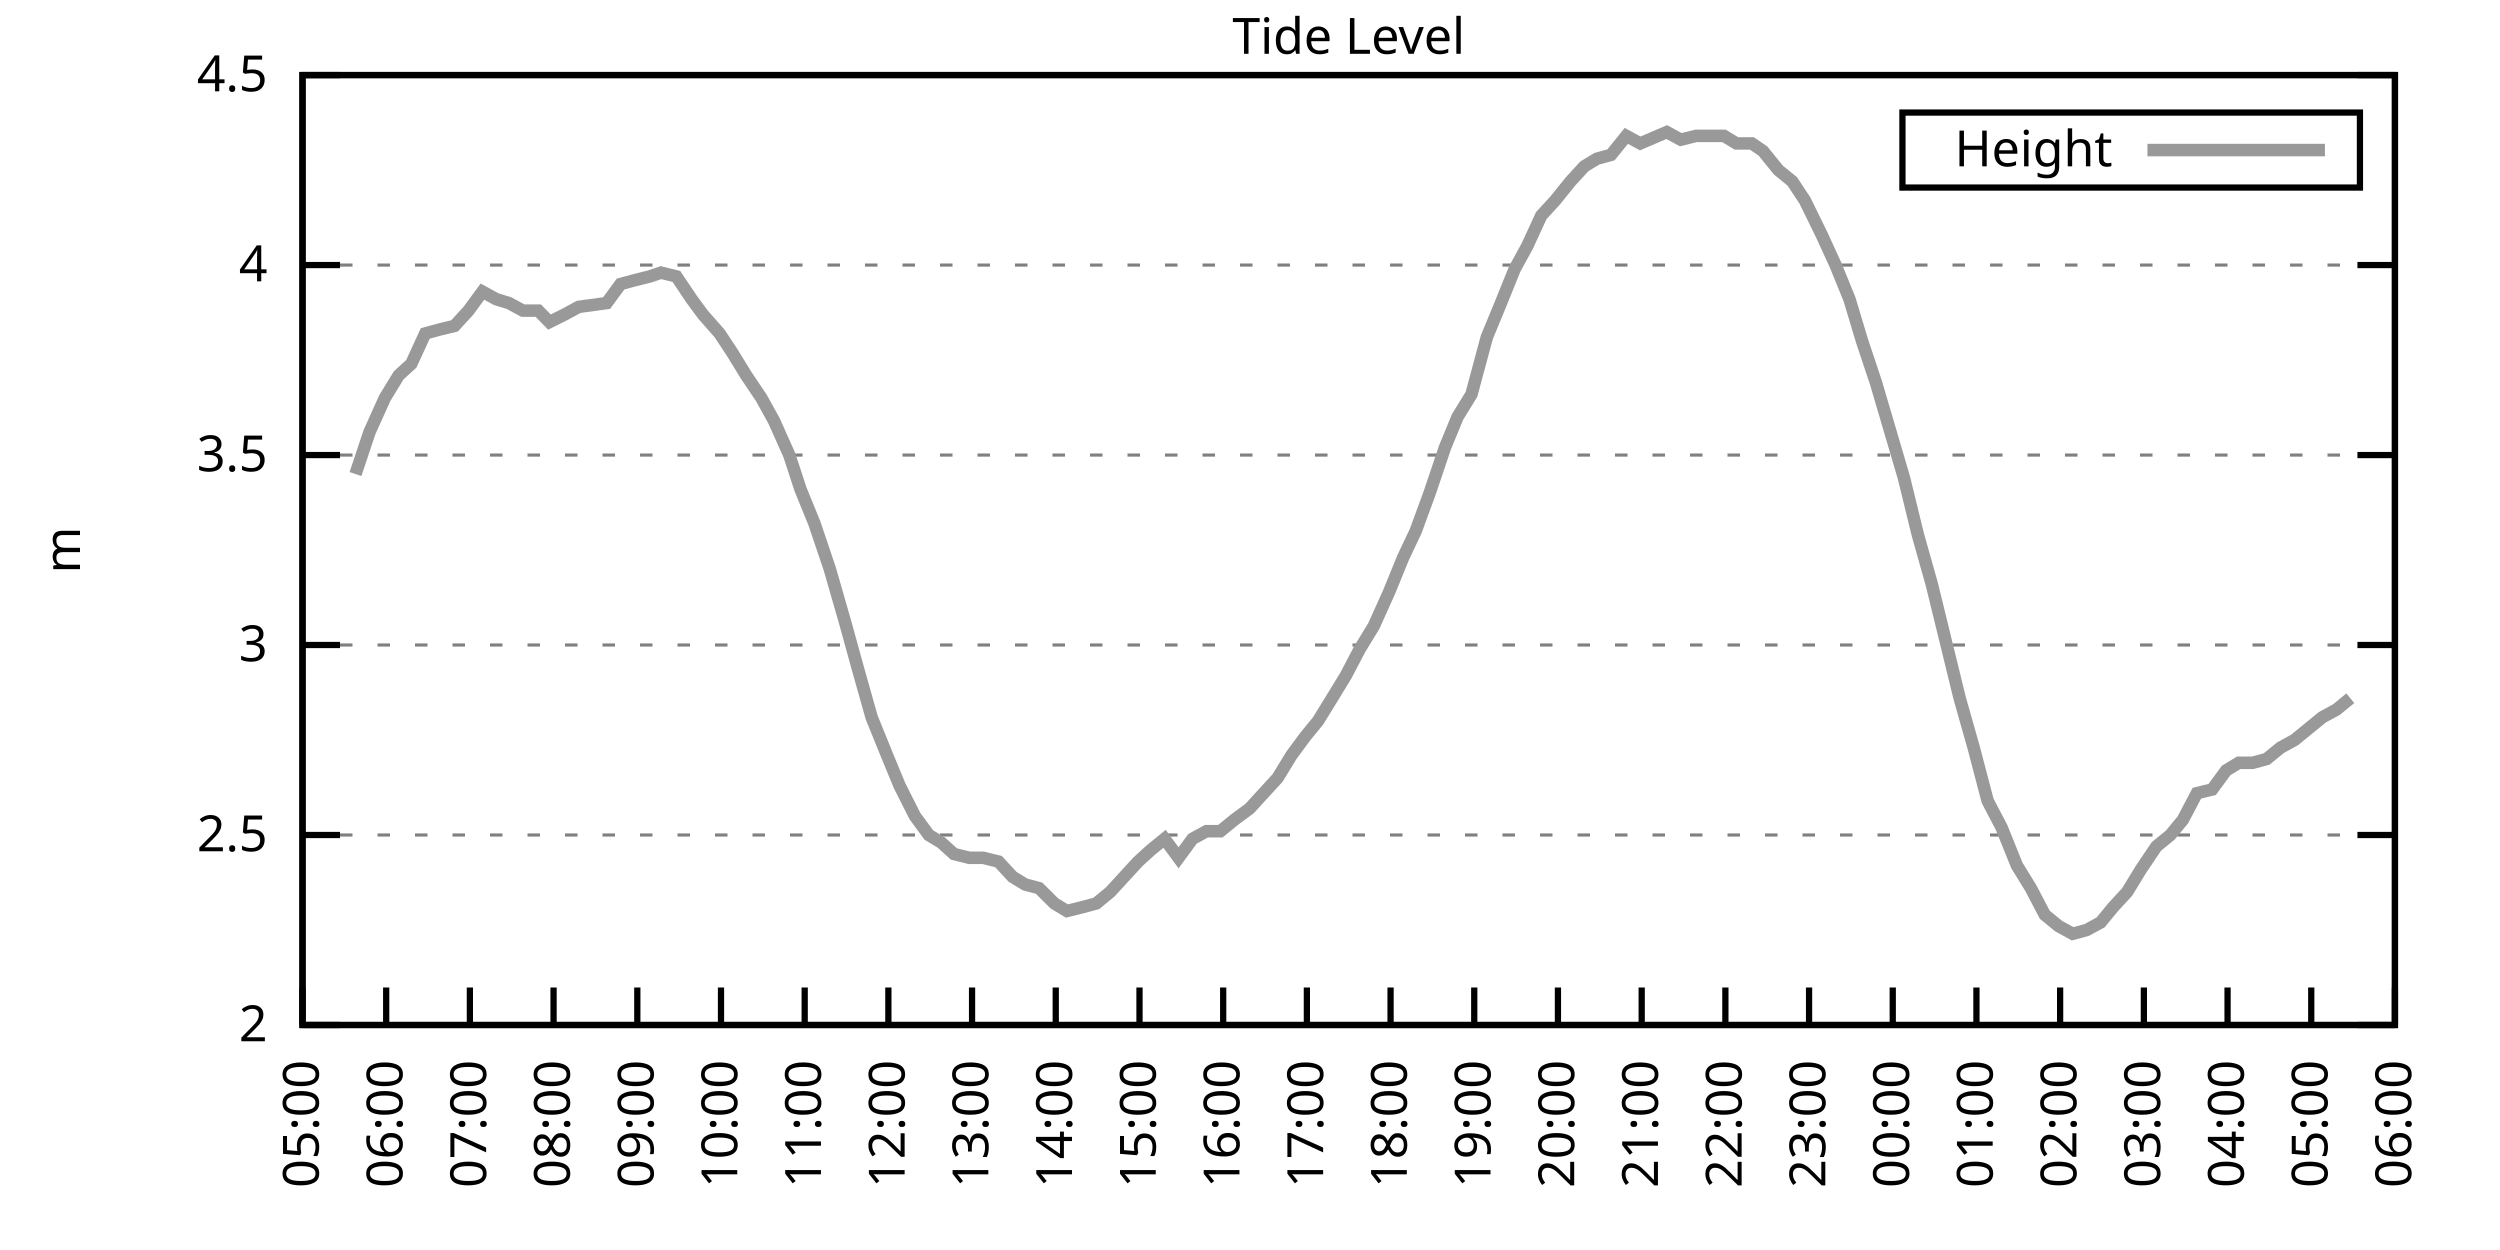
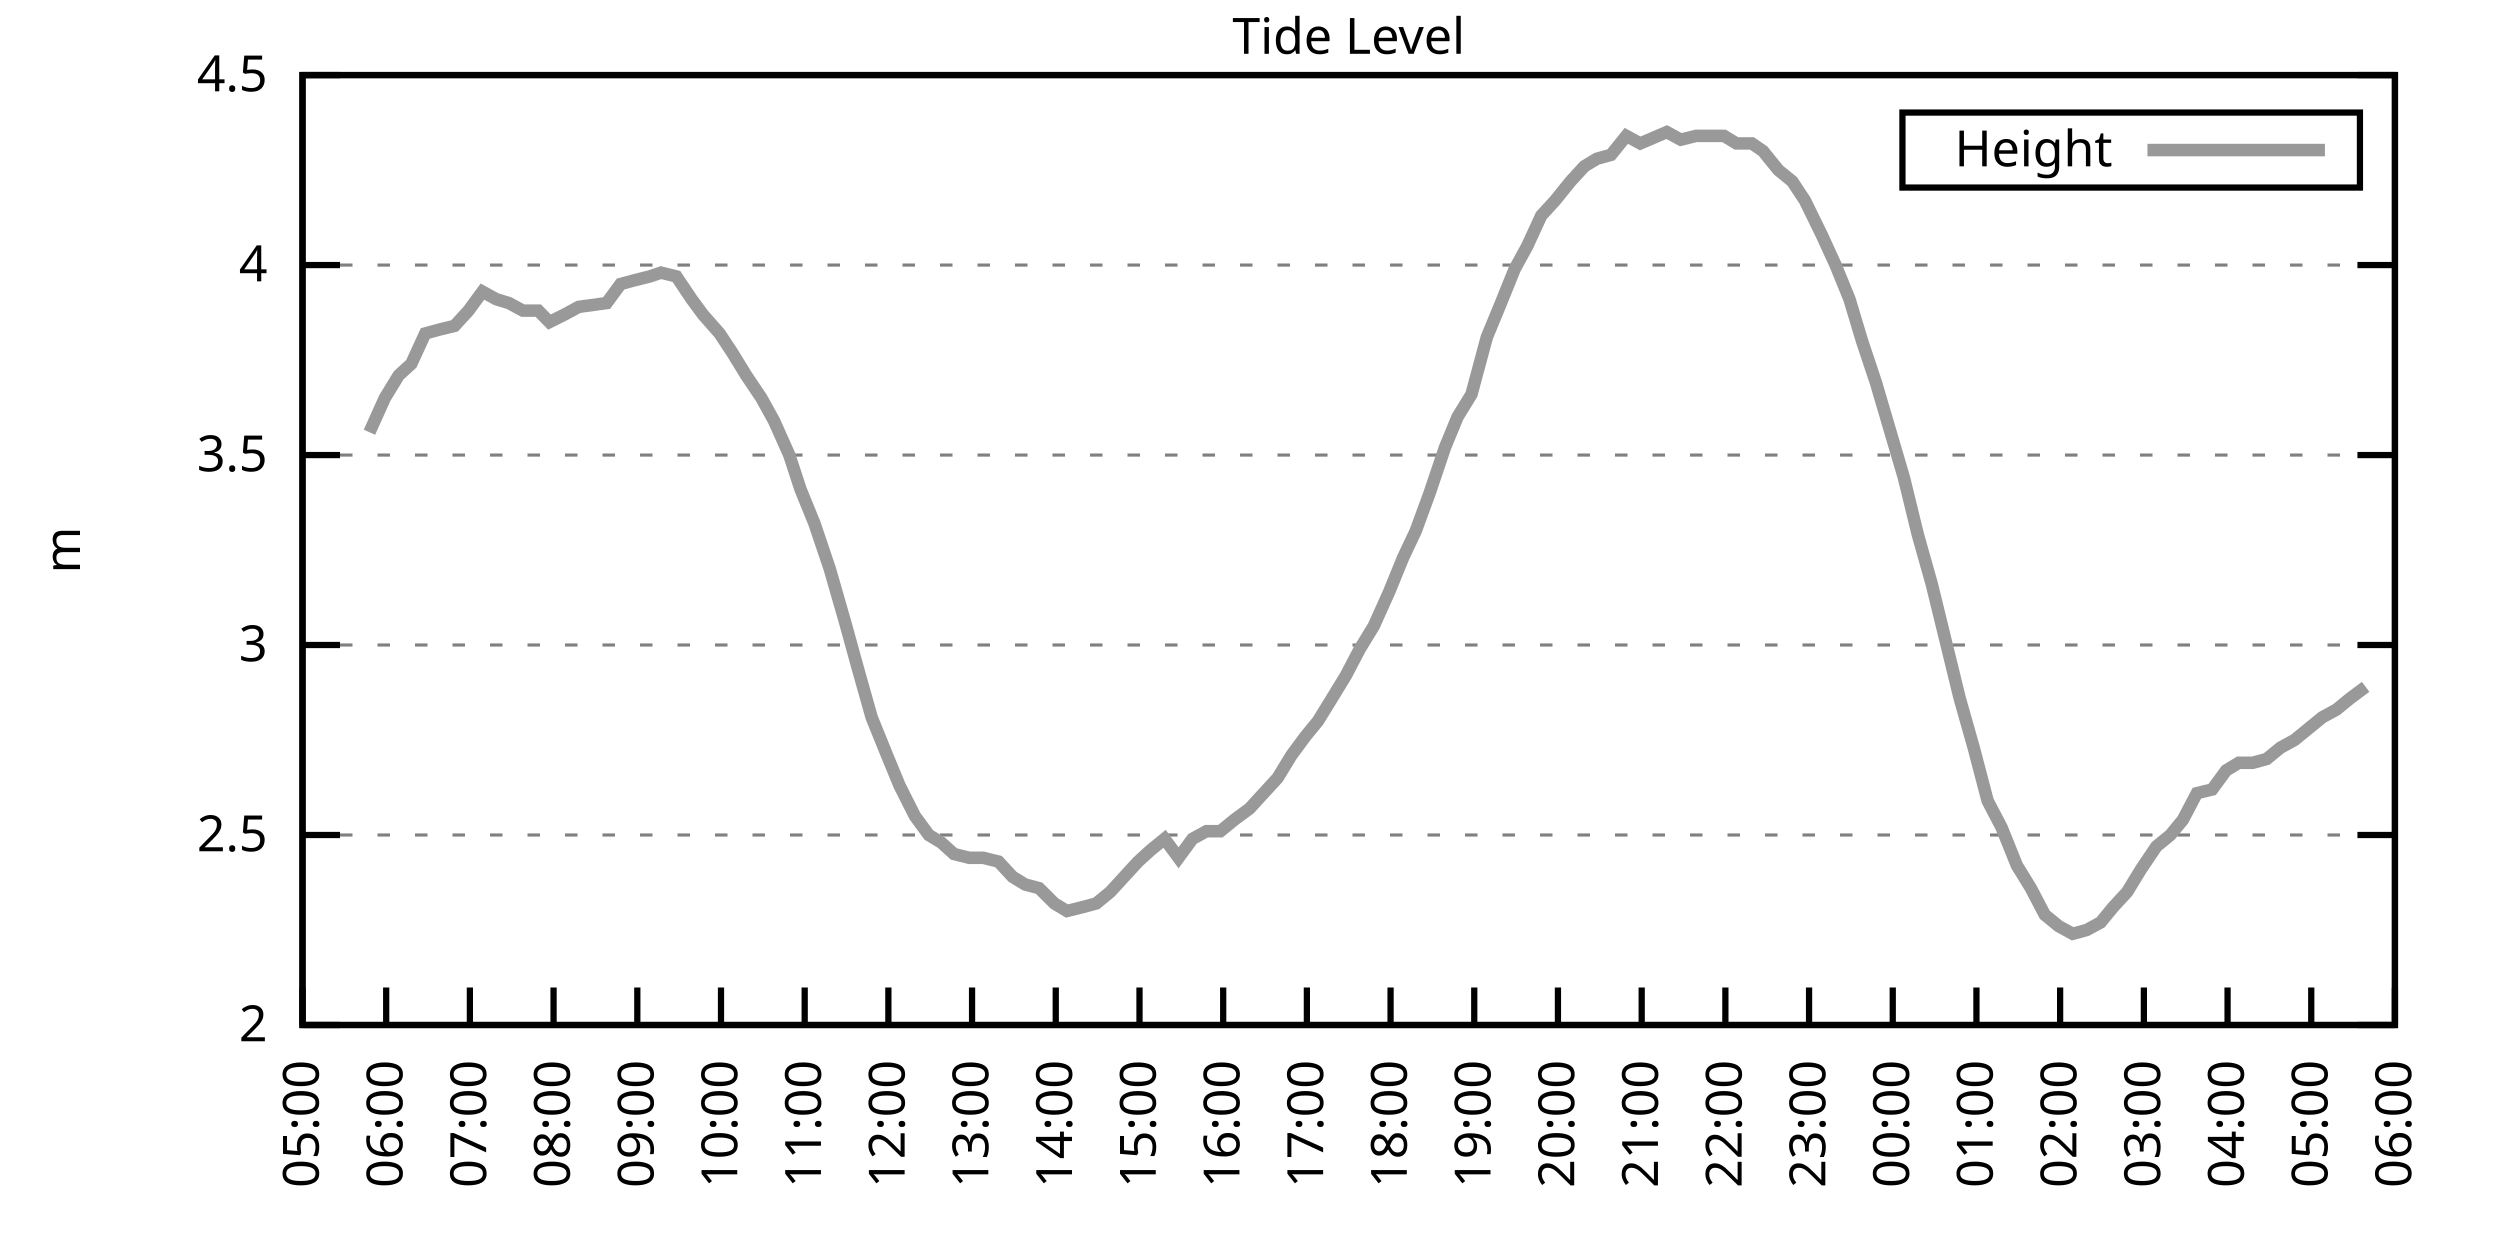
<svg xmlns="http://www.w3.org/2000/svg" xmlns:xlink="http://www.w3.org/1999/xlink" width="400" height="200" viewBox="0 0 400 200">
  <g id="gnuplot_canvas">
    <rect x="0" y="0" width="400" height="200" fill="none" />
    <defs>
      <circle id="gpDot" r="0.5" stroke-width="0.5" stroke="currentColor" />
      <path id="gpPt0" stroke-width="0.333" stroke="currentColor" d="M-1,0 h2 M0,-1 v2" />
      <path id="gpPt1" stroke-width="0.333" stroke="currentColor" d="M-1,-1 L1,1 M1,-1 L-1,1" />
      <path id="gpPt2" stroke-width="0.333" stroke="currentColor" d="M-1,0 L1,0 M0,-1 L0,1 M-1,-1 L1,1 M-1,1 L1,-1" />
      <rect id="gpPt3" stroke-width="0.333" stroke="currentColor" x="-1" y="-1" width="2" height="2" />
      <rect id="gpPt4" stroke-width="0.333" stroke="currentColor" fill="currentColor" x="-1" y="-1" width="2" height="2" />
      <circle id="gpPt5" stroke-width="0.333" stroke="currentColor" cx="0" cy="0" r="1" />
      <use xlink:href="#gpPt5" id="gpPt6" fill="currentColor" stroke="none" />
      <path id="gpPt7" stroke-width="0.333" stroke="currentColor" d="M0,-1.33 L-1.33,0.67 L1.33,0.67 z" />
      <use xlink:href="#gpPt7" id="gpPt8" fill="currentColor" stroke="none" />
      <use xlink:href="#gpPt7" id="gpPt9" stroke="currentColor" transform="rotate(180)" />
      <use xlink:href="#gpPt9" id="gpPt10" fill="currentColor" stroke="none" />
      <use xlink:href="#gpPt3" id="gpPt11" stroke="currentColor" transform="rotate(45)" />
      <use xlink:href="#gpPt11" id="gpPt12" fill="currentColor" stroke="none" />
      <path id="gpPt13" stroke-width="0.333" stroke="currentColor" d="M0,1.330 L1.265,0.411 L0.782,-1.067 L-0.782,-1.076 L-1.265,0.411 z" />
      <use xlink:href="#gpPt13" id="gpPt14" fill="currentColor" stroke="none" />
      <filter id="textbox" filterUnits="objectBoundingBox" x="0" y="0" height="1" width="1">
        <feFlood flood-color="white" flood-opacity="1" result="bgnd" />
        <feComposite in="SourceGraphic" in2="bgnd" operator="atop" />
      </filter>
      <filter id="greybox" filterUnits="objectBoundingBox" x="0" y="0" height="1" width="1">
        <feFlood flood-color="lightgrey" flood-opacity="1" result="grey" />
        <feComposite in="SourceGraphic" in2="grey" operator="atop" />
      </filter>
    </defs>
    <g fill="none" color="white" stroke="currentColor" stroke-width="1.00" stroke-linecap="butt" stroke-linejoin="miter">
</g>
    <g fill="none" color="black" stroke="currentColor" stroke-width="1.00" stroke-linecap="butt" stroke-linejoin="miter">
      <g stroke="none" shape-rendering="crispEdges">
        <polygon fill="rgb(255, 255, 255)" points="48.40,164.00 383.18,164.00 383.18,12.02 48.40,12.02 " />
      </g>
    </g>
    <g fill="none" color="black" stroke="currentColor" stroke-width="1.00" stroke-linecap="butt" stroke-linejoin="miter">
</g>
    <g fill="none" color="black" stroke="black" stroke-width="0.50" stroke-linecap="butt" stroke-linejoin="miter">
</g>
    <g fill="none" color="gray" stroke="currentColor" stroke-width="0.50" stroke-linecap="butt" stroke-linejoin="miter">
      <path stroke="gray" stroke-dasharray="2,4" class="gridline" d="M48.40,164.00 L383.19,164.00  " />
    </g>
    <g fill="none" color="gray" stroke="gray" stroke-width="1.00" stroke-linecap="butt" stroke-linejoin="miter">
</g>
    <g fill="none" color="black" stroke="currentColor" stroke-width="1.00" stroke-linecap="butt" stroke-linejoin="miter">
      <path stroke="black" d="M48.40,164.00 L54.40,164.00 M383.19,164.00 L377.19,164.00  " />
      <g transform="translate(42.80,166.60)" stroke="none" fill="black" font-family="Sans" font-size="8.00" text-anchor="end">
        <text>
          <tspan font-family="Sans"> 2</tspan>
        </text>
      </g>
    </g>
    <g fill="none" color="black" stroke="currentColor" stroke-width="1.00" stroke-linecap="butt" stroke-linejoin="miter">
</g>
    <g fill="none" color="black" stroke="black" stroke-width="0.50" stroke-linecap="butt" stroke-linejoin="miter">
</g>
    <g fill="none" color="gray" stroke="currentColor" stroke-width="0.50" stroke-linecap="butt" stroke-linejoin="miter">
      <path stroke="gray" stroke-dasharray="2,4" class="gridline" d="M48.40,133.60 L383.19,133.60  " />
    </g>
    <g fill="none" color="gray" stroke="gray" stroke-width="1.00" stroke-linecap="butt" stroke-linejoin="miter">
</g>
    <g fill="none" color="black" stroke="currentColor" stroke-width="1.00" stroke-linecap="butt" stroke-linejoin="miter">
      <path stroke="black" d="M48.40,133.60 L54.40,133.60 M383.19,133.60 L377.19,133.60  " />
      <g transform="translate(42.80,136.20)" stroke="none" fill="black" font-family="Sans" font-size="8.00" text-anchor="end">
        <text>
          <tspan font-family="Sans"> 2.5</tspan>
        </text>
      </g>
    </g>
    <g fill="none" color="black" stroke="currentColor" stroke-width="1.00" stroke-linecap="butt" stroke-linejoin="miter">
</g>
    <g fill="none" color="black" stroke="black" stroke-width="0.50" stroke-linecap="butt" stroke-linejoin="miter">
</g>
    <g fill="none" color="gray" stroke="currentColor" stroke-width="0.50" stroke-linecap="butt" stroke-linejoin="miter">
      <path stroke="gray" stroke-dasharray="2,4" class="gridline" d="M48.40,103.20 L383.19,103.20  " />
    </g>
    <g fill="none" color="gray" stroke="gray" stroke-width="1.00" stroke-linecap="butt" stroke-linejoin="miter">
</g>
    <g fill="none" color="black" stroke="currentColor" stroke-width="1.00" stroke-linecap="butt" stroke-linejoin="miter">
      <path stroke="black" d="M48.40,103.20 L54.40,103.20 M383.19,103.20 L377.19,103.20  " />
      <g transform="translate(42.80,105.80)" stroke="none" fill="black" font-family="Sans" font-size="8.00" text-anchor="end">
        <text>
          <tspan font-family="Sans"> 3</tspan>
        </text>
      </g>
    </g>
    <g fill="none" color="black" stroke="currentColor" stroke-width="1.00" stroke-linecap="butt" stroke-linejoin="miter">
</g>
    <g fill="none" color="black" stroke="black" stroke-width="0.50" stroke-linecap="butt" stroke-linejoin="miter">
</g>
    <g fill="none" color="gray" stroke="currentColor" stroke-width="0.50" stroke-linecap="butt" stroke-linejoin="miter">
      <path stroke="gray" stroke-dasharray="2,4" class="gridline" d="M48.40,72.81 L383.19,72.81  " />
    </g>
    <g fill="none" color="gray" stroke="gray" stroke-width="1.00" stroke-linecap="butt" stroke-linejoin="miter">
</g>
    <g fill="none" color="black" stroke="currentColor" stroke-width="1.00" stroke-linecap="butt" stroke-linejoin="miter">
      <path stroke="black" d="M48.40,72.81 L54.40,72.81 M383.19,72.81 L377.19,72.81  " />
      <g transform="translate(42.80,75.41)" stroke="none" fill="black" font-family="Sans" font-size="8.00" text-anchor="end">
        <text>
          <tspan font-family="Sans"> 3.5</tspan>
        </text>
      </g>
    </g>
    <g fill="none" color="black" stroke="currentColor" stroke-width="1.00" stroke-linecap="butt" stroke-linejoin="miter">
</g>
    <g fill="none" color="black" stroke="black" stroke-width="0.50" stroke-linecap="butt" stroke-linejoin="miter">
</g>
    <g fill="none" color="gray" stroke="currentColor" stroke-width="0.50" stroke-linecap="butt" stroke-linejoin="miter">
      <path stroke="gray" stroke-dasharray="2,4" class="gridline" d="M48.40,42.41 L383.19,42.41  " />
    </g>
    <g fill="none" color="gray" stroke="gray" stroke-width="1.00" stroke-linecap="butt" stroke-linejoin="miter">
</g>
    <g fill="none" color="black" stroke="currentColor" stroke-width="1.00" stroke-linecap="butt" stroke-linejoin="miter">
      <path stroke="black" d="M48.40,42.41 L54.40,42.41 M383.19,42.41 L377.19,42.41  " />
      <g transform="translate(42.80,45.01)" stroke="none" fill="black" font-family="Sans" font-size="8.00" text-anchor="end">
        <text>
          <tspan font-family="Sans"> 4</tspan>
        </text>
      </g>
    </g>
    <g fill="none" color="black" stroke="currentColor" stroke-width="1.00" stroke-linecap="butt" stroke-linejoin="miter">
</g>
    <g fill="none" color="black" stroke="black" stroke-width="0.50" stroke-linecap="butt" stroke-linejoin="miter">
</g>
    <g fill="none" color="gray" stroke="currentColor" stroke-width="0.50" stroke-linecap="butt" stroke-linejoin="miter">
      <path stroke="gray" stroke-dasharray="2,4" class="gridline" d="M48.40,12.01 L383.19,12.01  " />
    </g>
    <g fill="none" color="gray" stroke="gray" stroke-width="1.00" stroke-linecap="butt" stroke-linejoin="miter">
</g>
    <g fill="none" color="black" stroke="currentColor" stroke-width="1.00" stroke-linecap="butt" stroke-linejoin="miter">
      <path stroke="black" d="M48.40,12.01 L54.40,12.01 M383.19,12.01 L377.19,12.01  " />
      <g transform="translate(42.80,14.61)" stroke="none" fill="black" font-family="Sans" font-size="8.00" text-anchor="end">
        <text>
          <tspan font-family="Sans"> 4.5</tspan>
        </text>
      </g>
    </g>
    <g fill="none" color="black" stroke="currentColor" stroke-width="1.00" stroke-linecap="butt" stroke-linejoin="miter">
      <path stroke="black" d="M48.40,164.00 L48.40,158.00  " />
      <g transform="translate(51.00,169.60) rotate(270.00)" stroke="none" fill="black" font-family="Sans" font-size="8.00" text-anchor="end">
        <text>
          <tspan font-family="Sans">05:00</tspan>
        </text>
      </g>
    </g>
    <g fill="none" color="black" stroke="currentColor" stroke-width="1.00" stroke-linecap="butt" stroke-linejoin="miter">
      <path stroke="black" d="M61.79,164.00 L61.79,158.00  " />
      <g transform="translate(64.39,169.60) rotate(270.00)" stroke="none" fill="black" font-family="Sans" font-size="8.00" text-anchor="end">
        <text>
          <tspan font-family="Sans">06:00</tspan>
        </text>
      </g>
    </g>
    <g fill="none" color="black" stroke="currentColor" stroke-width="1.00" stroke-linecap="butt" stroke-linejoin="miter">
      <path stroke="black" d="M75.18,164.00 L75.18,158.00  " />
      <g transform="translate(77.78,169.60) rotate(270.00)" stroke="none" fill="black" font-family="Sans" font-size="8.00" text-anchor="end">
        <text>
          <tspan font-family="Sans">07:00</tspan>
        </text>
      </g>
    </g>
    <g fill="none" color="black" stroke="currentColor" stroke-width="1.00" stroke-linecap="butt" stroke-linejoin="miter">
      <path stroke="black" d="M88.57,164.00 L88.57,158.00  " />
      <g transform="translate(91.17,169.60) rotate(270.00)" stroke="none" fill="black" font-family="Sans" font-size="8.00" text-anchor="end">
        <text>
          <tspan font-family="Sans">08:00</tspan>
        </text>
      </g>
    </g>
    <g fill="none" color="black" stroke="currentColor" stroke-width="1.00" stroke-linecap="butt" stroke-linejoin="miter">
      <path stroke="black" d="M101.97,164.00 L101.97,158.00  " />
      <g transform="translate(104.57,169.60) rotate(270.00)" stroke="none" fill="black" font-family="Sans" font-size="8.00" text-anchor="end">
        <text>
          <tspan font-family="Sans">09:00</tspan>
        </text>
      </g>
    </g>
    <g fill="none" color="black" stroke="currentColor" stroke-width="1.00" stroke-linecap="butt" stroke-linejoin="miter">
      <path stroke="black" d="M115.36,164.00 L115.36,158.00  " />
      <g transform="translate(117.96,169.60) rotate(270.00)" stroke="none" fill="black" font-family="Sans" font-size="8.00" text-anchor="end">
        <text>
          <tspan font-family="Sans">10:00</tspan>
        </text>
      </g>
    </g>
    <g fill="none" color="black" stroke="currentColor" stroke-width="1.00" stroke-linecap="butt" stroke-linejoin="miter">
      <path stroke="black" d="M128.75,164.00 L128.75,158.00  " />
      <g transform="translate(131.35,169.60) rotate(270.00)" stroke="none" fill="black" font-family="Sans" font-size="8.00" text-anchor="end">
        <text>
          <tspan font-family="Sans">11:00</tspan>
        </text>
      </g>
    </g>
    <g fill="none" color="black" stroke="currentColor" stroke-width="1.00" stroke-linecap="butt" stroke-linejoin="miter">
      <path stroke="black" d="M142.14,164.00 L142.14,158.00  " />
      <g transform="translate(144.74,169.60) rotate(270.00)" stroke="none" fill="black" font-family="Sans" font-size="8.00" text-anchor="end">
        <text>
          <tspan font-family="Sans">12:00</tspan>
        </text>
      </g>
    </g>
    <g fill="none" color="black" stroke="currentColor" stroke-width="1.00" stroke-linecap="butt" stroke-linejoin="miter">
      <path stroke="black" d="M155.53,164.00 L155.53,158.00  " />
      <g transform="translate(158.13,169.60) rotate(270.00)" stroke="none" fill="black" font-family="Sans" font-size="8.00" text-anchor="end">
        <text>
          <tspan font-family="Sans">13:00</tspan>
        </text>
      </g>
    </g>
    <g fill="none" color="black" stroke="currentColor" stroke-width="1.00" stroke-linecap="butt" stroke-linejoin="miter">
      <path stroke="black" d="M168.92,164.00 L168.92,158.00  " />
      <g transform="translate(171.52,169.60) rotate(270.00)" stroke="none" fill="black" font-family="Sans" font-size="8.00" text-anchor="end">
        <text>
          <tspan font-family="Sans">14:00</tspan>
        </text>
      </g>
    </g>
    <g fill="none" color="black" stroke="currentColor" stroke-width="1.00" stroke-linecap="butt" stroke-linejoin="miter">
      <path stroke="black" d="M182.32,164.00 L182.32,158.00  " />
      <g transform="translate(184.92,169.60) rotate(270.00)" stroke="none" fill="black" font-family="Sans" font-size="8.00" text-anchor="end">
        <text>
          <tspan font-family="Sans">15:00</tspan>
        </text>
      </g>
    </g>
    <g fill="none" color="black" stroke="currentColor" stroke-width="1.00" stroke-linecap="butt" stroke-linejoin="miter">
      <path stroke="black" d="M195.71,164.00 L195.71,158.00  " />
      <g transform="translate(198.31,169.60) rotate(270.00)" stroke="none" fill="black" font-family="Sans" font-size="8.00" text-anchor="end">
        <text>
          <tspan font-family="Sans">16:00</tspan>
        </text>
      </g>
    </g>
    <g fill="none" color="black" stroke="currentColor" stroke-width="1.00" stroke-linecap="butt" stroke-linejoin="miter">
      <path stroke="black" d="M209.10,164.00 L209.10,158.00  " />
      <g transform="translate(211.70,169.60) rotate(270.00)" stroke="none" fill="black" font-family="Sans" font-size="8.00" text-anchor="end">
        <text>
          <tspan font-family="Sans">17:00</tspan>
        </text>
      </g>
    </g>
    <g fill="none" color="black" stroke="currentColor" stroke-width="1.00" stroke-linecap="butt" stroke-linejoin="miter">
      <path stroke="black" d="M222.49,164.00 L222.49,158.00  " />
      <g transform="translate(225.09,169.60) rotate(270.00)" stroke="none" fill="black" font-family="Sans" font-size="8.00" text-anchor="end">
        <text>
          <tspan font-family="Sans">18:00</tspan>
        </text>
      </g>
    </g>
    <g fill="none" color="black" stroke="currentColor" stroke-width="1.00" stroke-linecap="butt" stroke-linejoin="miter">
      <path stroke="black" d="M235.88,164.00 L235.88,158.00  " />
      <g transform="translate(238.48,169.60) rotate(270.00)" stroke="none" fill="black" font-family="Sans" font-size="8.00" text-anchor="end">
        <text>
          <tspan font-family="Sans">19:00</tspan>
        </text>
      </g>
    </g>
    <g fill="none" color="black" stroke="currentColor" stroke-width="1.00" stroke-linecap="butt" stroke-linejoin="miter">
      <path stroke="black" d="M249.27,164.00 L249.27,158.00  " />
      <g transform="translate(251.87,169.60) rotate(270.00)" stroke="none" fill="black" font-family="Sans" font-size="8.00" text-anchor="end">
        <text>
          <tspan font-family="Sans">20:00</tspan>
        </text>
      </g>
    </g>
    <g fill="none" color="black" stroke="currentColor" stroke-width="1.00" stroke-linecap="butt" stroke-linejoin="miter">
      <path stroke="black" d="M262.67,164.00 L262.67,158.00  " />
      <g transform="translate(265.27,169.60) rotate(270.00)" stroke="none" fill="black" font-family="Sans" font-size="8.00" text-anchor="end">
        <text>
          <tspan font-family="Sans">21:00</tspan>
        </text>
      </g>
    </g>
    <g fill="none" color="black" stroke="currentColor" stroke-width="1.00" stroke-linecap="butt" stroke-linejoin="miter">
      <path stroke="black" d="M276.06,164.00 L276.06,158.00  " />
      <g transform="translate(278.66,169.60) rotate(270.00)" stroke="none" fill="black" font-family="Sans" font-size="8.00" text-anchor="end">
        <text>
          <tspan font-family="Sans">22:00</tspan>
        </text>
      </g>
    </g>
    <g fill="none" color="black" stroke="currentColor" stroke-width="1.00" stroke-linecap="butt" stroke-linejoin="miter">
      <path stroke="black" d="M289.45,164.00 L289.45,158.00  " />
      <g transform="translate(292.05,169.60) rotate(270.00)" stroke="none" fill="black" font-family="Sans" font-size="8.00" text-anchor="end">
        <text>
          <tspan font-family="Sans">23:00</tspan>
        </text>
      </g>
    </g>
    <g fill="none" color="black" stroke="currentColor" stroke-width="1.00" stroke-linecap="butt" stroke-linejoin="miter">
      <path stroke="black" d="M302.84,164.00 L302.84,158.00  " />
      <g transform="translate(305.44,169.60) rotate(270.00)" stroke="none" fill="black" font-family="Sans" font-size="8.00" text-anchor="end">
        <text>
          <tspan font-family="Sans">00:00</tspan>
        </text>
      </g>
    </g>
    <g fill="none" color="black" stroke="currentColor" stroke-width="1.00" stroke-linecap="butt" stroke-linejoin="miter">
      <path stroke="black" d="M316.23,164.00 L316.23,158.00  " />
      <g transform="translate(318.83,169.60) rotate(270.00)" stroke="none" fill="black" font-family="Sans" font-size="8.00" text-anchor="end">
        <text>
          <tspan font-family="Sans">01:00</tspan>
        </text>
      </g>
    </g>
    <g fill="none" color="black" stroke="currentColor" stroke-width="1.00" stroke-linecap="butt" stroke-linejoin="miter">
      <path stroke="black" d="M329.62,164.00 L329.62,158.00  " />
      <g transform="translate(332.22,169.60) rotate(270.00)" stroke="none" fill="black" font-family="Sans" font-size="8.00" text-anchor="end">
        <text>
          <tspan font-family="Sans">02:00</tspan>
        </text>
      </g>
    </g>
    <g fill="none" color="black" stroke="currentColor" stroke-width="1.00" stroke-linecap="butt" stroke-linejoin="miter">
      <path stroke="black" d="M343.02,164.00 L343.02,158.00  " />
      <g transform="translate(345.62,169.60) rotate(270.00)" stroke="none" fill="black" font-family="Sans" font-size="8.00" text-anchor="end">
        <text>
          <tspan font-family="Sans">03:00</tspan>
        </text>
      </g>
    </g>
    <g fill="none" color="black" stroke="currentColor" stroke-width="1.00" stroke-linecap="butt" stroke-linejoin="miter">
      <path stroke="black" d="M356.41,164.00 L356.41,158.00  " />
      <g transform="translate(359.01,169.60) rotate(270.00)" stroke="none" fill="black" font-family="Sans" font-size="8.00" text-anchor="end">
        <text>
          <tspan font-family="Sans">04:00</tspan>
        </text>
      </g>
    </g>
    <g fill="none" color="black" stroke="currentColor" stroke-width="1.00" stroke-linecap="butt" stroke-linejoin="miter">
      <path stroke="black" d="M369.80,164.00 L369.80,158.00  " />
      <g transform="translate(372.40,169.60) rotate(270.00)" stroke="none" fill="black" font-family="Sans" font-size="8.00" text-anchor="end">
        <text>
          <tspan font-family="Sans">05:00</tspan>
        </text>
      </g>
    </g>
    <g fill="none" color="black" stroke="currentColor" stroke-width="1.00" stroke-linecap="butt" stroke-linejoin="miter">
      <path stroke="black" d="M383.19,164.00 L383.19,158.00  " />
      <g transform="translate(385.79,169.60) rotate(270.00)" stroke="none" fill="black" font-family="Sans" font-size="8.00" text-anchor="end">
        <text>
          <tspan font-family="Sans">06:00</tspan>
        </text>
      </g>
    </g>
    <g fill="none" color="black" stroke="currentColor" stroke-width="1.00" stroke-linecap="butt" stroke-linejoin="miter">
</g>
    <g fill="none" color="black" stroke="currentColor" stroke-width="1.00" stroke-linecap="butt" stroke-linejoin="miter">
      <path stroke="black" d="M48.40,12.01 L48.40,164.00 L383.19,164.00 L383.19,12.01 L48.40,12.01 Z  " />
    </g>
    <g fill="none" color="black" stroke="currentColor" stroke-width="1.00" stroke-linecap="butt" stroke-linejoin="miter">
</g>
    <g fill="none" color="black" stroke="currentColor" stroke-width="1.00" stroke-linecap="butt" stroke-linejoin="miter">
      <path stroke="black" d="M304.39,30.01 L304.39,18.01 L377.59,18.01 L377.59,30.01 L304.39,30.01 Z  " />
    </g>
    <g id="Tide_level_plot_1">
      <g fill="none" color="white" stroke="black" stroke-width="2.00" stroke-linecap="butt" stroke-linejoin="miter">
</g>
      <g fill="none" color="black" stroke="currentColor" stroke-width="2.00" stroke-linecap="butt" stroke-linejoin="miter">
        <g transform="translate(337.99,26.61)" stroke="none" fill="black" font-family="Sans" font-size="8.00" text-anchor="end">
          <text>
            <tspan font-family="Sans">Height</tspan>
          </text>
        </g>
      </g>
      <g fill="none" color="black" stroke="currentColor" stroke-width="2.00" stroke-linecap="butt" stroke-linejoin="miter">
-         <path stroke="rgb(153, 153, 153)" d="M343.59,24.01 L371.99,24.01 M56.88,75.85 L59.11,69.16 L61.57,63.69 L63.80,60.04 L65.81,58.21 L68.04,53.35   L70.27,52.74 L72.73,52.14 L74.96,49.70 L77.19,46.66 L79.42,47.88 L81.43,48.49 L83.66,49.70 L86.12,49.70   L87.91,51.53 L90.36,50.31 L92.59,49.10 L97.06,48.49 L99.29,45.45 L101.52,44.84 L103.98,44.23 L105.76,43.62   L108.22,44.23 L110.67,47.88 L112.46,50.31 L115.13,53.35 L117.14,56.39 L119.38,60.04 L121.83,63.69 L123.84,67.33   L126.29,72.81 L128.08,78.28 L130.31,83.75 L132.77,91.04 L135.22,99.56 L137.23,106.85 L139.46,114.76 L141.92,120.83   L143.93,125.70 L146.38,130.56 L148.61,133.60 L150.62,134.82 L152.63,136.64 L155.09,137.25 L157.32,137.25 L159.77,137.86   L162.01,140.29 L164.01,141.51 L166.25,142.11 L168.70,144.55 L170.71,145.76 L173.17,145.15 L175.40,144.55 L177.63,142.72   L179.86,140.29 L182.09,137.86 L184.10,136.03 L186.33,134.21 L188.57,137.25 L190.80,134.21 L193.03,132.99 L195.26,132.99   L197.49,131.17 L199.95,129.35 L202.18,126.91 L204.41,124.48 L206.64,120.83 L208.88,117.80 L210.88,115.36 L213.12,111.72   L215.35,108.07 L217.58,103.81 L219.81,100.16 L222.27,94.69 L224.50,89.22 L226.51,84.97 L228.74,78.89 L231.20,71.59   L233.20,66.73 L235.44,63.08 L237.89,53.96 L239.90,49.10 L242.36,43.02 L244.36,39.37 L246.60,34.50 L248.83,32.07   L251.28,29.03 L253.51,26.60 L255.52,25.39 L257.76,24.78 L260.21,21.74 L262.44,22.95 L266.68,21.13 L268.92,22.35   L271.37,21.74 L273.60,21.74 L275.83,21.74 L277.84,22.95 L280.30,22.95 L282.08,24.17 L284.54,27.21 L286.77,29.03   L288.78,32.07 L291.46,37.54 L293.69,42.41 L295.92,47.88 L297.93,54.57 L300.16,61.25 L304.63,76.45 L306.86,85.57   L309.09,93.48 L311.32,102.60 L313.55,111.72 L315.79,119.62 L318.02,128.13 L320.25,132.39 L322.70,138.47 L324.94,142.11   L327.17,146.37 L329.40,148.19 L331.63,149.41 L333.86,148.80 L336.10,147.59 L338.10,145.15 L340.34,142.72 L342.57,139.07   L345.02,135.43 L347.26,133.60 L349.26,131.17 L351.50,126.91 L353.95,126.31 L356.18,123.27 L358.19,122.05 L360.42,122.05   L362.66,121.44 L364.89,119.62 L367.12,118.40 L369.35,116.58 L371.58,114.76 L373.82,113.54 L376.05,111.72  " />
+         <path stroke="rgb(153, 153, 153)" d="M343.59,24.01 L371.99,24.01 M59.11,69.16 L61.57,63.69 L63.80,60.04 L65.81,58.21 L68.04,53.35 L70.27,52.74   L72.73,52.14 L74.96,49.70 L77.19,46.66 L79.42,47.88 L81.43,48.49 L83.66,49.70 L86.12,49.70 L87.91,51.53   L90.36,50.31 L92.59,49.10 L97.06,48.49 L99.29,45.45 L101.52,44.84 L103.98,44.23 L105.76,43.62 L108.22,44.23   L110.67,47.88 L112.46,50.31 L115.13,53.35 L117.14,56.39 L119.38,60.04 L121.83,63.69 L123.84,67.33 L126.29,72.81   L128.08,78.28 L130.31,83.75 L132.77,91.04 L135.22,99.56 L137.23,106.85 L139.46,114.76 L141.92,120.83 L143.93,125.70   L146.38,130.56 L148.61,133.60 L150.62,134.82 L152.63,136.64 L155.09,137.25 L157.32,137.25 L159.77,137.86 L162.01,140.29   L164.01,141.51 L166.25,142.11 L168.70,144.55 L170.71,145.76 L173.17,145.15 L175.40,144.55 L177.63,142.72 L179.86,140.29   L182.09,137.86 L184.10,136.03 L186.33,134.21 L188.57,137.25 L190.80,134.21 L193.03,132.99 L195.26,132.99 L197.49,131.17   L199.95,129.35 L202.18,126.91 L204.41,124.48 L206.64,120.83 L208.88,117.80 L210.88,115.36 L213.12,111.72 L215.35,108.07   L217.58,103.81 L219.81,100.16 L222.27,94.69 L224.50,89.22 L226.51,84.97 L228.74,78.89 L231.20,71.59 L233.20,66.73   L235.44,63.08 L237.89,53.96 L239.90,49.10 L242.36,43.02 L244.36,39.37 L246.60,34.50 L248.83,32.07 L251.28,29.03   L253.51,26.60 L255.52,25.39 L257.76,24.78 L260.21,21.74 L262.44,22.95 L266.68,21.13 L268.92,22.35 L271.37,21.74   L273.60,21.74 L275.83,21.74 L277.84,22.95 L280.30,22.95 L282.08,24.17 L284.54,27.21 L286.77,29.03 L288.78,32.07   L291.46,37.54 L293.69,42.41 L295.92,47.88 L297.93,54.57 L300.16,61.25 L304.63,76.45 L306.86,85.57 L309.09,93.48   L311.32,102.60 L313.55,111.72 L315.79,119.62 L318.02,128.13 L320.25,132.39 L322.70,138.47 L324.94,142.11 L327.17,146.37   L329.40,148.19 L331.63,149.41 L333.86,148.80 L336.10,147.59 L338.10,145.15 L340.34,142.72 L342.57,139.07 L345.02,135.43   L347.26,133.60 L349.26,131.17 L351.50,126.91 L353.95,126.31 L356.18,123.27 L358.19,122.05 L360.42,122.05 L362.66,121.44   L364.89,119.62 L367.12,118.40 L369.35,116.58 L371.58,114.76 L373.82,113.54 L376.05,111.72 L378.50,109.89  " />
      </g>
    </g>
    <g fill="none" color="black" stroke="currentColor" stroke-width="2.00" stroke-linecap="butt" stroke-linejoin="miter">
</g>
    <g fill="none" color="black" stroke="black" stroke-width="1.00" stroke-linecap="butt" stroke-linejoin="miter">
</g>
    <g fill="none" color="black" stroke="currentColor" stroke-width="1.00" stroke-linecap="butt" stroke-linejoin="miter">
      <path stroke="black" d="M48.40,12.01 L48.40,164.00 L383.19,164.00 L383.19,12.01 L48.40,12.01 Z  " />
      <g transform="translate(12.80,88.01) rotate(270.00)" stroke="none" fill="black" font-family="Sans" font-size="8.00" text-anchor="middle">
        <text>
          <tspan font-family="Sans">m</tspan>
        </text>
      </g>
    </g>
    <g fill="none" color="black" stroke="currentColor" stroke-width="1.00" stroke-linecap="butt" stroke-linejoin="miter">
</g>
    <g fill="none" color="black" stroke="currentColor" stroke-width="1.00" stroke-linecap="butt" stroke-linejoin="miter">
      <g transform="translate(215.79,8.61)" stroke="none" fill="black" font-family="Sans" font-size="8.00" text-anchor="middle">
        <text>
          <tspan font-family="Sans">Tide Level</tspan>
        </text>
      </g>
    </g>
    <g fill="none" color="black" stroke="currentColor" stroke-width="1.00" stroke-linecap="butt" stroke-linejoin="miter">
</g>
  </g>
</svg>
